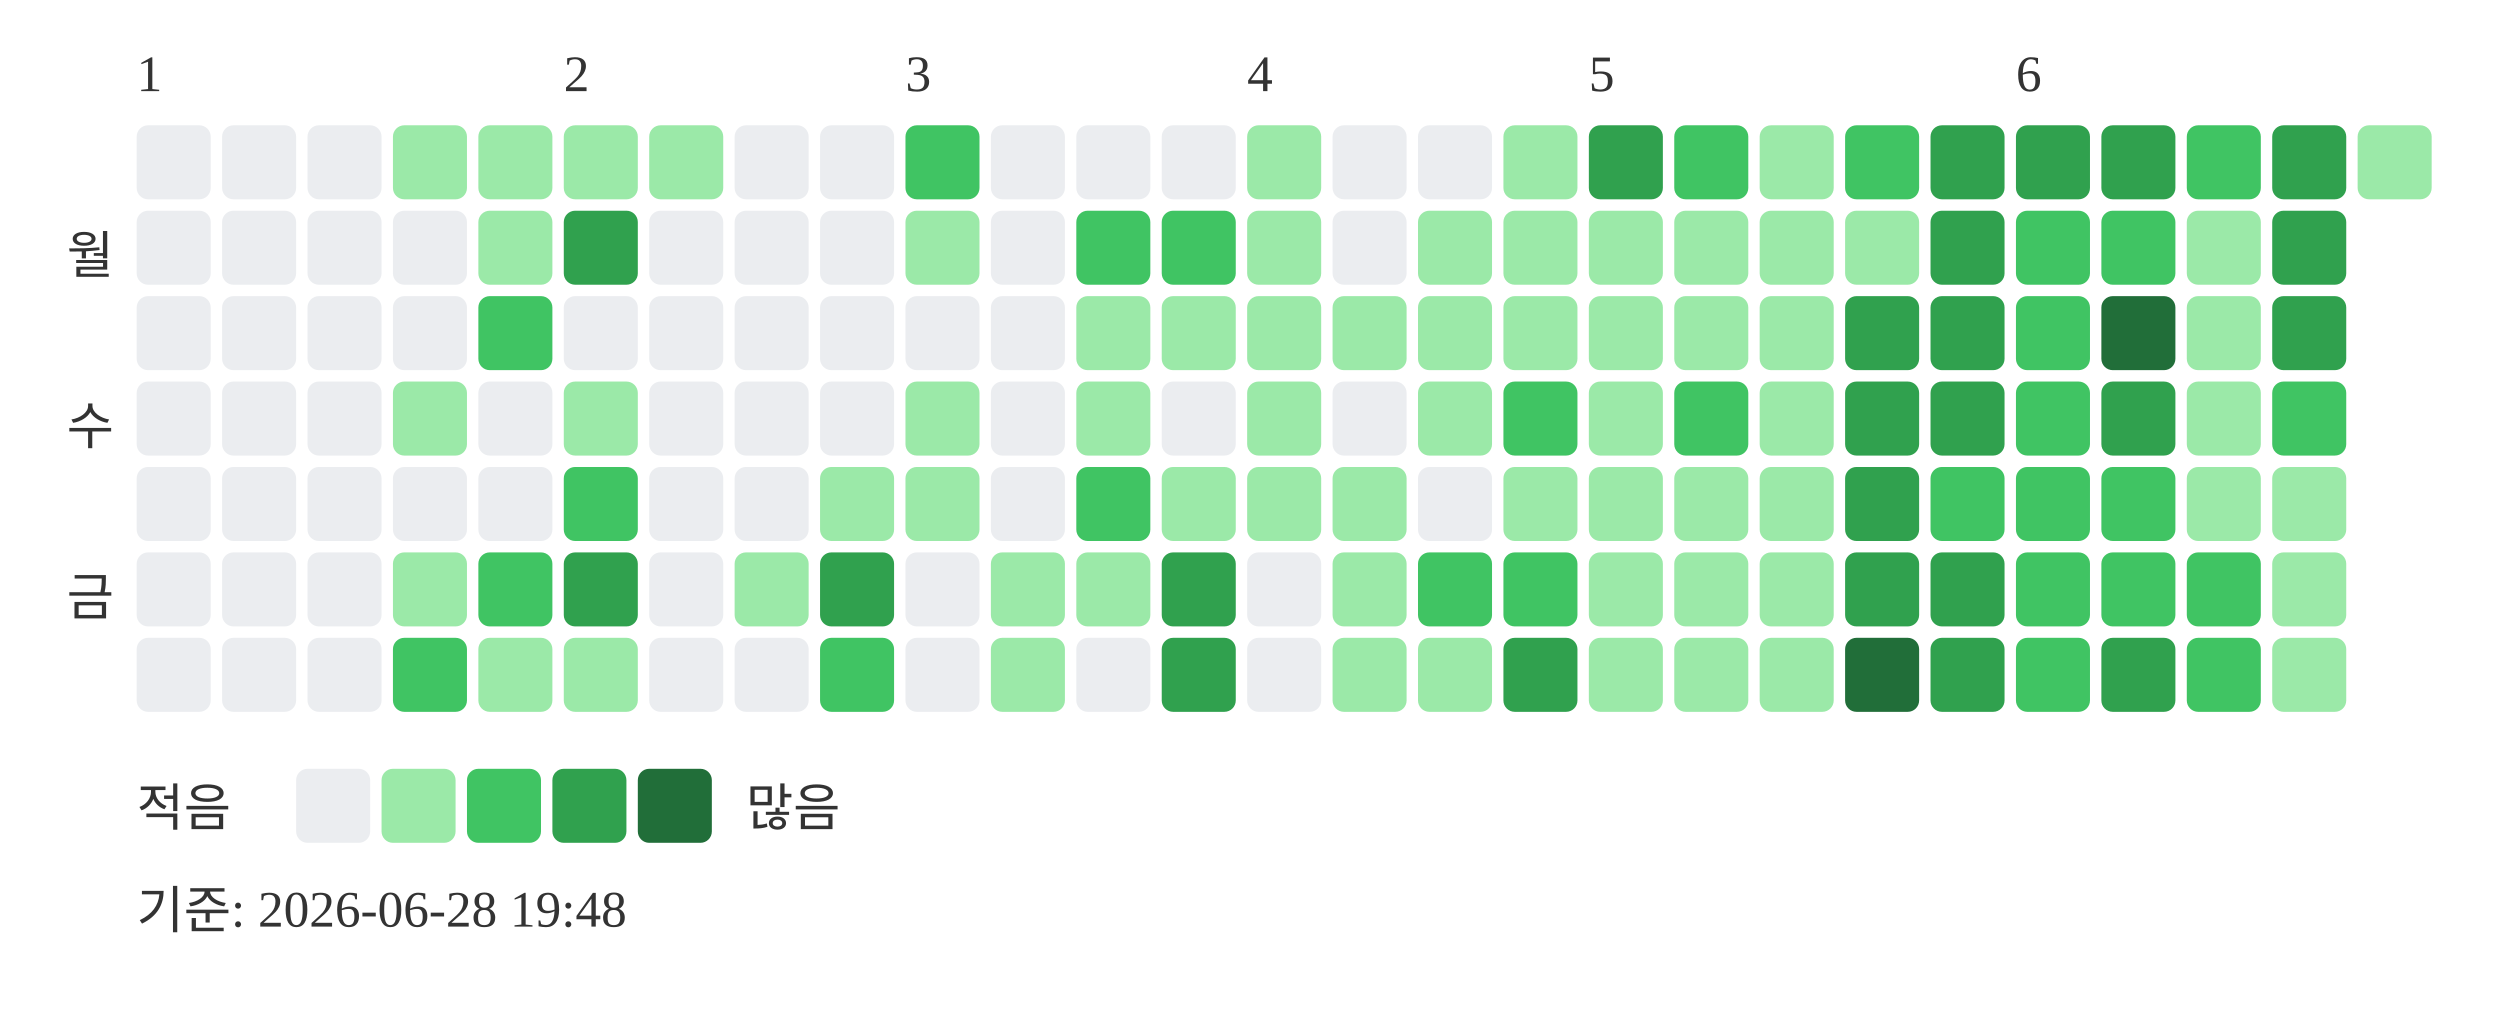
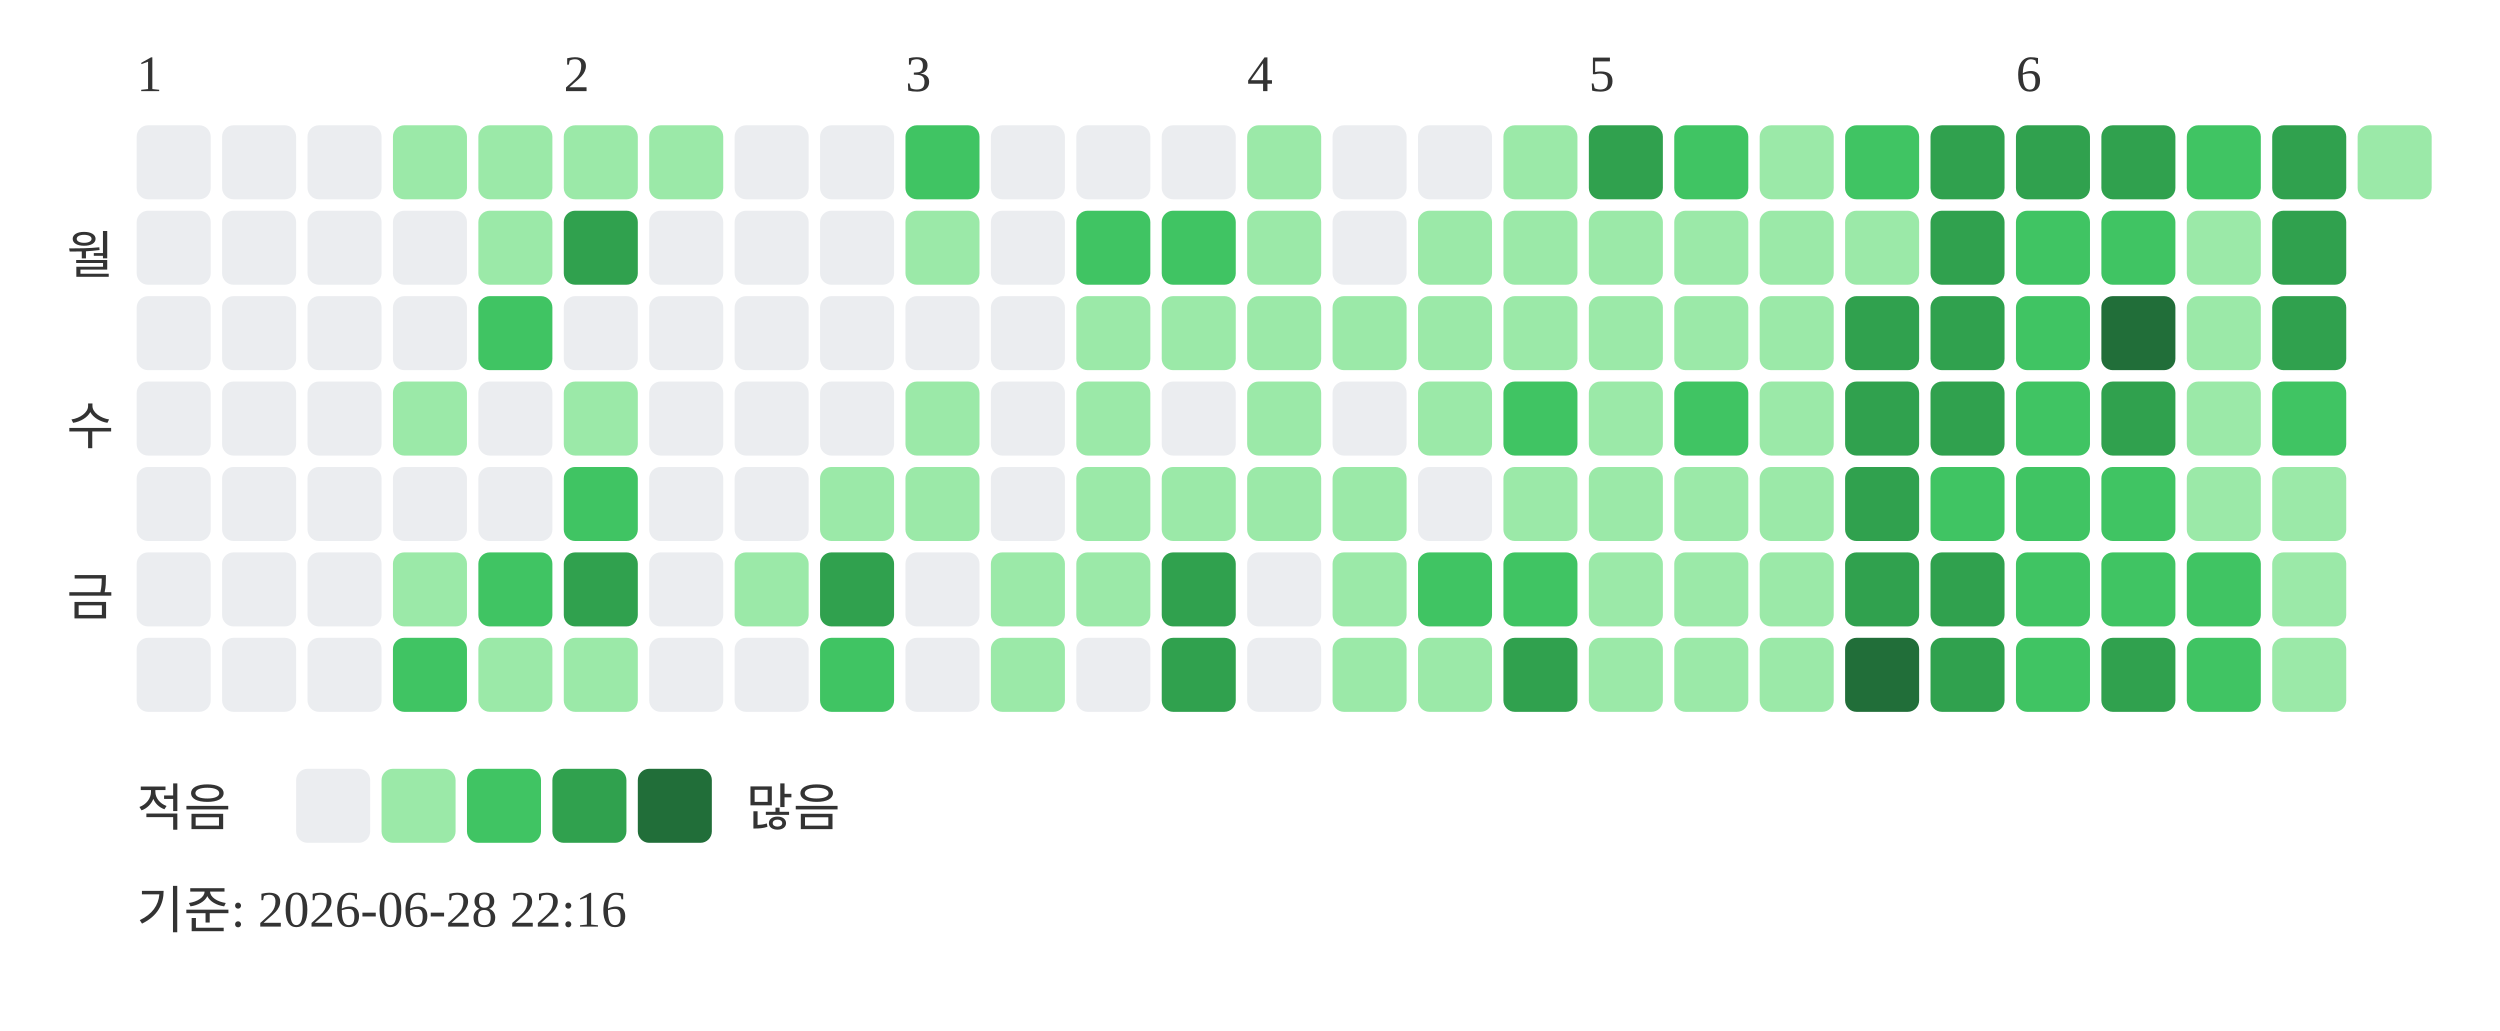
<svg xmlns="http://www.w3.org/2000/svg" width="439" height="181">
  <text x="24" y="16" font-size="9" fill="#333333">1</text>
  <text x="99" y="16" font-size="9" fill="#333333">2</text>
  <text x="159" y="16" font-size="9" fill="#333333">3</text>
  <text x="219" y="16" font-size="9" fill="#333333">4</text>
  <text x="279" y="16" font-size="9" fill="#333333">5</text>
  <text x="354" y="16" font-size="9" fill="#333333">6</text>
  <text x="20" y="48" text-anchor="end" font-size="9" fill="#333333">월</text>
  <text x="20" y="78" text-anchor="end" font-size="9" fill="#333333">수</text>
  <text x="20" y="108" text-anchor="end" font-size="9" fill="#333333">금</text>
  <rect x="24" y="22" width="13" height="13" rx="2" fill="#ebedf0" />
  <rect x="24" y="37" width="13" height="13" rx="2" fill="#ebedf0" />
  <rect x="24" y="52" width="13" height="13" rx="2" fill="#ebedf0" />
  <rect x="24" y="67" width="13" height="13" rx="2" fill="#ebedf0" />
  <rect x="24" y="82" width="13" height="13" rx="2" fill="#ebedf0" />
  <rect x="24" y="97" width="13" height="13" rx="2" fill="#ebedf0" />
  <rect x="24" y="112" width="13" height="13" rx="2" fill="#ebedf0" />
  <rect x="39" y="22" width="13" height="13" rx="2" fill="#ebedf0" />
  <rect x="39" y="37" width="13" height="13" rx="2" fill="#ebedf0" />
  <rect x="39" y="52" width="13" height="13" rx="2" fill="#ebedf0" />
  <rect x="39" y="67" width="13" height="13" rx="2" fill="#ebedf0" />
  <rect x="39" y="82" width="13" height="13" rx="2" fill="#ebedf0" />
  <rect x="39" y="97" width="13" height="13" rx="2" fill="#ebedf0" />
  <rect x="39" y="112" width="13" height="13" rx="2" fill="#ebedf0" />
  <rect x="54" y="22" width="13" height="13" rx="2" fill="#ebedf0" />
  <rect x="54" y="37" width="13" height="13" rx="2" fill="#ebedf0" />
  <rect x="54" y="52" width="13" height="13" rx="2" fill="#ebedf0" />
  <rect x="54" y="67" width="13" height="13" rx="2" fill="#ebedf0" />
  <rect x="54" y="82" width="13" height="13" rx="2" fill="#ebedf0" />
  <rect x="54" y="97" width="13" height="13" rx="2" fill="#ebedf0" />
  <rect x="54" y="112" width="13" height="13" rx="2" fill="#ebedf0" />
  <rect x="69" y="22" width="13" height="13" rx="2" fill="#9be9a8" />
  <rect x="69" y="37" width="13" height="13" rx="2" fill="#ebedf0" />
  <rect x="69" y="52" width="13" height="13" rx="2" fill="#ebedf0" />
  <rect x="69" y="67" width="13" height="13" rx="2" fill="#9be9a8" />
  <rect x="69" y="82" width="13" height="13" rx="2" fill="#ebedf0" />
  <rect x="69" y="97" width="13" height="13" rx="2" fill="#9be9a8" />
  <rect x="69" y="112" width="13" height="13" rx="2" fill="#40c463" />
  <rect x="84" y="22" width="13" height="13" rx="2" fill="#9be9a8" />
  <rect x="84" y="37" width="13" height="13" rx="2" fill="#9be9a8" />
  <rect x="84" y="52" width="13" height="13" rx="2" fill="#40c463" />
  <rect x="84" y="67" width="13" height="13" rx="2" fill="#ebedf0" />
  <rect x="84" y="82" width="13" height="13" rx="2" fill="#ebedf0" />
  <rect x="84" y="97" width="13" height="13" rx="2" fill="#40c463" />
  <rect x="84" y="112" width="13" height="13" rx="2" fill="#9be9a8" />
  <rect x="99" y="22" width="13" height="13" rx="2" fill="#9be9a8" />
  <rect x="99" y="37" width="13" height="13" rx="2" fill="#30a14e" />
  <rect x="99" y="52" width="13" height="13" rx="2" fill="#ebedf0" />
  <rect x="99" y="67" width="13" height="13" rx="2" fill="#9be9a8" />
  <rect x="99" y="82" width="13" height="13" rx="2" fill="#40c463" />
  <rect x="99" y="97" width="13" height="13" rx="2" fill="#30a14e" />
  <rect x="99" y="112" width="13" height="13" rx="2" fill="#9be9a8" />
  <rect x="114" y="22" width="13" height="13" rx="2" fill="#9be9a8" />
  <rect x="114" y="37" width="13" height="13" rx="2" fill="#ebedf0" />
  <rect x="114" y="52" width="13" height="13" rx="2" fill="#ebedf0" />
  <rect x="114" y="67" width="13" height="13" rx="2" fill="#ebedf0" />
  <rect x="114" y="82" width="13" height="13" rx="2" fill="#ebedf0" />
  <rect x="114" y="97" width="13" height="13" rx="2" fill="#ebedf0" />
  <rect x="114" y="112" width="13" height="13" rx="2" fill="#ebedf0" />
  <rect x="129" y="22" width="13" height="13" rx="2" fill="#ebedf0" />
  <rect x="129" y="37" width="13" height="13" rx="2" fill="#ebedf0" />
  <rect x="129" y="52" width="13" height="13" rx="2" fill="#ebedf0" />
  <rect x="129" y="67" width="13" height="13" rx="2" fill="#ebedf0" />
  <rect x="129" y="82" width="13" height="13" rx="2" fill="#ebedf0" />
  <rect x="129" y="97" width="13" height="13" rx="2" fill="#9be9a8" />
  <rect x="129" y="112" width="13" height="13" rx="2" fill="#ebedf0" />
  <rect x="144" y="22" width="13" height="13" rx="2" fill="#ebedf0" />
  <rect x="144" y="37" width="13" height="13" rx="2" fill="#ebedf0" />
  <rect x="144" y="52" width="13" height="13" rx="2" fill="#ebedf0" />
  <rect x="144" y="67" width="13" height="13" rx="2" fill="#ebedf0" />
  <rect x="144" y="82" width="13" height="13" rx="2" fill="#9be9a8" />
  <rect x="144" y="97" width="13" height="13" rx="2" fill="#30a14e" />
  <rect x="144" y="112" width="13" height="13" rx="2" fill="#40c463" />
  <rect x="159" y="22" width="13" height="13" rx="2" fill="#40c463" />
  <rect x="159" y="37" width="13" height="13" rx="2" fill="#9be9a8" />
  <rect x="159" y="52" width="13" height="13" rx="2" fill="#ebedf0" />
  <rect x="159" y="67" width="13" height="13" rx="2" fill="#9be9a8" />
  <rect x="159" y="82" width="13" height="13" rx="2" fill="#9be9a8" />
  <rect x="159" y="97" width="13" height="13" rx="2" fill="#ebedf0" />
  <rect x="159" y="112" width="13" height="13" rx="2" fill="#ebedf0" />
  <rect x="174" y="22" width="13" height="13" rx="2" fill="#ebedf0" />
  <rect x="174" y="37" width="13" height="13" rx="2" fill="#ebedf0" />
  <rect x="174" y="52" width="13" height="13" rx="2" fill="#ebedf0" />
  <rect x="174" y="67" width="13" height="13" rx="2" fill="#ebedf0" />
  <rect x="174" y="82" width="13" height="13" rx="2" fill="#ebedf0" />
  <rect x="174" y="97" width="13" height="13" rx="2" fill="#9be9a8" />
  <rect x="174" y="112" width="13" height="13" rx="2" fill="#9be9a8" />
  <rect x="189" y="22" width="13" height="13" rx="2" fill="#ebedf0" />
  <rect x="189" y="37" width="13" height="13" rx="2" fill="#40c463" />
  <rect x="189" y="52" width="13" height="13" rx="2" fill="#9be9a8" />
  <rect x="189" y="67" width="13" height="13" rx="2" fill="#9be9a8" />
-   <rect x="189" y="82" width="13" height="13" rx="2" fill="#40c463" />
+   <rect x="189" y="82" width="13" height="13" rx="2" fill="#9be9a8" />
  <rect x="189" y="97" width="13" height="13" rx="2" fill="#9be9a8" />
  <rect x="189" y="112" width="13" height="13" rx="2" fill="#ebedf0" />
  <rect x="204" y="22" width="13" height="13" rx="2" fill="#ebedf0" />
  <rect x="204" y="37" width="13" height="13" rx="2" fill="#40c463" />
  <rect x="204" y="52" width="13" height="13" rx="2" fill="#9be9a8" />
  <rect x="204" y="67" width="13" height="13" rx="2" fill="#ebedf0" />
  <rect x="204" y="82" width="13" height="13" rx="2" fill="#9be9a8" />
  <rect x="204" y="97" width="13" height="13" rx="2" fill="#30a14e" />
  <rect x="204" y="112" width="13" height="13" rx="2" fill="#30a14e" />
  <rect x="219" y="22" width="13" height="13" rx="2" fill="#9be9a8" />
  <rect x="219" y="37" width="13" height="13" rx="2" fill="#9be9a8" />
  <rect x="219" y="52" width="13" height="13" rx="2" fill="#9be9a8" />
  <rect x="219" y="67" width="13" height="13" rx="2" fill="#9be9a8" />
  <rect x="219" y="82" width="13" height="13" rx="2" fill="#9be9a8" />
  <rect x="219" y="97" width="13" height="13" rx="2" fill="#ebedf0" />
  <rect x="219" y="112" width="13" height="13" rx="2" fill="#ebedf0" />
  <rect x="234" y="22" width="13" height="13" rx="2" fill="#ebedf0" />
  <rect x="234" y="37" width="13" height="13" rx="2" fill="#ebedf0" />
  <rect x="234" y="52" width="13" height="13" rx="2" fill="#9be9a8" />
  <rect x="234" y="67" width="13" height="13" rx="2" fill="#ebedf0" />
  <rect x="234" y="82" width="13" height="13" rx="2" fill="#9be9a8" />
  <rect x="234" y="97" width="13" height="13" rx="2" fill="#9be9a8" />
  <rect x="234" y="112" width="13" height="13" rx="2" fill="#9be9a8" />
  <rect x="249" y="22" width="13" height="13" rx="2" fill="#ebedf0" />
  <rect x="249" y="37" width="13" height="13" rx="2" fill="#9be9a8" />
  <rect x="249" y="52" width="13" height="13" rx="2" fill="#9be9a8" />
  <rect x="249" y="67" width="13" height="13" rx="2" fill="#9be9a8" />
  <rect x="249" y="82" width="13" height="13" rx="2" fill="#ebedf0" />
  <rect x="249" y="97" width="13" height="13" rx="2" fill="#40c463" />
  <rect x="249" y="112" width="13" height="13" rx="2" fill="#9be9a8" />
  <rect x="264" y="22" width="13" height="13" rx="2" fill="#9be9a8" />
  <rect x="264" y="37" width="13" height="13" rx="2" fill="#9be9a8" />
  <rect x="264" y="52" width="13" height="13" rx="2" fill="#9be9a8" />
  <rect x="264" y="67" width="13" height="13" rx="2" fill="#40c463" />
  <rect x="264" y="82" width="13" height="13" rx="2" fill="#9be9a8" />
  <rect x="264" y="97" width="13" height="13" rx="2" fill="#40c463" />
  <rect x="264" y="112" width="13" height="13" rx="2" fill="#30a14e" />
  <rect x="279" y="22" width="13" height="13" rx="2" fill="#30a14e" />
  <rect x="279" y="37" width="13" height="13" rx="2" fill="#9be9a8" />
  <rect x="279" y="52" width="13" height="13" rx="2" fill="#9be9a8" />
  <rect x="279" y="67" width="13" height="13" rx="2" fill="#9be9a8" />
  <rect x="279" y="82" width="13" height="13" rx="2" fill="#9be9a8" />
  <rect x="279" y="97" width="13" height="13" rx="2" fill="#9be9a8" />
  <rect x="279" y="112" width="13" height="13" rx="2" fill="#9be9a8" />
  <rect x="294" y="22" width="13" height="13" rx="2" fill="#40c463" />
  <rect x="294" y="37" width="13" height="13" rx="2" fill="#9be9a8" />
  <rect x="294" y="52" width="13" height="13" rx="2" fill="#9be9a8" />
  <rect x="294" y="67" width="13" height="13" rx="2" fill="#40c463" />
  <rect x="294" y="82" width="13" height="13" rx="2" fill="#9be9a8" />
  <rect x="294" y="97" width="13" height="13" rx="2" fill="#9be9a8" />
  <rect x="294" y="112" width="13" height="13" rx="2" fill="#9be9a8" />
  <rect x="309" y="22" width="13" height="13" rx="2" fill="#9be9a8" />
  <rect x="309" y="37" width="13" height="13" rx="2" fill="#9be9a8" />
  <rect x="309" y="52" width="13" height="13" rx="2" fill="#9be9a8" />
  <rect x="309" y="67" width="13" height="13" rx="2" fill="#9be9a8" />
  <rect x="309" y="82" width="13" height="13" rx="2" fill="#9be9a8" />
  <rect x="309" y="97" width="13" height="13" rx="2" fill="#9be9a8" />
  <rect x="309" y="112" width="13" height="13" rx="2" fill="#9be9a8" />
  <rect x="324" y="22" width="13" height="13" rx="2" fill="#40c463" />
  <rect x="324" y="37" width="13" height="13" rx="2" fill="#9be9a8" />
  <rect x="324" y="52" width="13" height="13" rx="2" fill="#30a14e" />
  <rect x="324" y="67" width="13" height="13" rx="2" fill="#30a14e" />
  <rect x="324" y="82" width="13" height="13" rx="2" fill="#30a14e" />
  <rect x="324" y="97" width="13" height="13" rx="2" fill="#30a14e" />
  <rect x="324" y="112" width="13" height="13" rx="2" fill="#216e39" />
  <rect x="339" y="22" width="13" height="13" rx="2" fill="#30a14e" />
  <rect x="339" y="37" width="13" height="13" rx="2" fill="#30a14e" />
  <rect x="339" y="52" width="13" height="13" rx="2" fill="#30a14e" />
  <rect x="339" y="67" width="13" height="13" rx="2" fill="#30a14e" />
  <rect x="339" y="82" width="13" height="13" rx="2" fill="#40c463" />
  <rect x="339" y="97" width="13" height="13" rx="2" fill="#30a14e" />
  <rect x="339" y="112" width="13" height="13" rx="2" fill="#30a14e" />
  <rect x="354" y="22" width="13" height="13" rx="2" fill="#30a14e" />
  <rect x="354" y="37" width="13" height="13" rx="2" fill="#40c463" />
  <rect x="354" y="52" width="13" height="13" rx="2" fill="#40c463" />
  <rect x="354" y="67" width="13" height="13" rx="2" fill="#40c463" />
  <rect x="354" y="82" width="13" height="13" rx="2" fill="#40c463" />
  <rect x="354" y="97" width="13" height="13" rx="2" fill="#40c463" />
  <rect x="354" y="112" width="13" height="13" rx="2" fill="#40c463" />
  <rect x="369" y="22" width="13" height="13" rx="2" fill="#30a14e" />
  <rect x="369" y="37" width="13" height="13" rx="2" fill="#40c463" />
  <rect x="369" y="52" width="13" height="13" rx="2" fill="#216e39" />
  <rect x="369" y="67" width="13" height="13" rx="2" fill="#30a14e" />
  <rect x="369" y="82" width="13" height="13" rx="2" fill="#40c463" />
  <rect x="369" y="97" width="13" height="13" rx="2" fill="#40c463" />
  <rect x="369" y="112" width="13" height="13" rx="2" fill="#30a14e" />
  <rect x="384" y="22" width="13" height="13" rx="2" fill="#40c463" />
  <rect x="384" y="37" width="13" height="13" rx="2" fill="#9be9a8" />
  <rect x="384" y="52" width="13" height="13" rx="2" fill="#9be9a8" />
  <rect x="384" y="67" width="13" height="13" rx="2" fill="#9be9a8" />
  <rect x="384" y="82" width="13" height="13" rx="2" fill="#9be9a8" />
  <rect x="384" y="97" width="13" height="13" rx="2" fill="#40c463" />
  <rect x="384" y="112" width="13" height="13" rx="2" fill="#40c463" />
  <rect x="399" y="22" width="13" height="13" rx="2" fill="#30a14e" />
  <rect x="399" y="37" width="13" height="13" rx="2" fill="#30a14e" />
  <rect x="399" y="52" width="13" height="13" rx="2" fill="#30a14e" />
  <rect x="399" y="67" width="13" height="13" rx="2" fill="#40c463" />
  <rect x="399" y="82" width="13" height="13" rx="2" fill="#9be9a8" />
  <rect x="399" y="97" width="13" height="13" rx="2" fill="#9be9a8" />
  <rect x="399" y="112" width="13" height="13" rx="2" fill="#9be9a8" />
  <rect x="414" y="22" width="13" height="13" rx="2" fill="#9be9a8" />
  <text x="24" y="145" font-size="9" fill="#333333">적음</text>
  <rect x="52" y="135" width="13" height="13" rx="2" fill="#ebedf0" />
  <rect x="67" y="135" width="13" height="13" rx="2" fill="#9be9a8" />
  <rect x="82" y="135" width="13" height="13" rx="2" fill="#40c463" />
  <rect x="97" y="135" width="13" height="13" rx="2" fill="#30a14e" />
  <rect x="112" y="135" width="13" height="13" rx="2" fill="#216e39" />
  <text x="131" y="145" font-size="9" fill="#333333">많음</text>
-   <text x="24" y="163" font-size="9" fill="#333333">기준: 2026-06-28 19:48</text>
+   <text x="24" y="163" font-size="9" fill="#333333">기준: 2026-06-28 22:16</text>
</svg>
